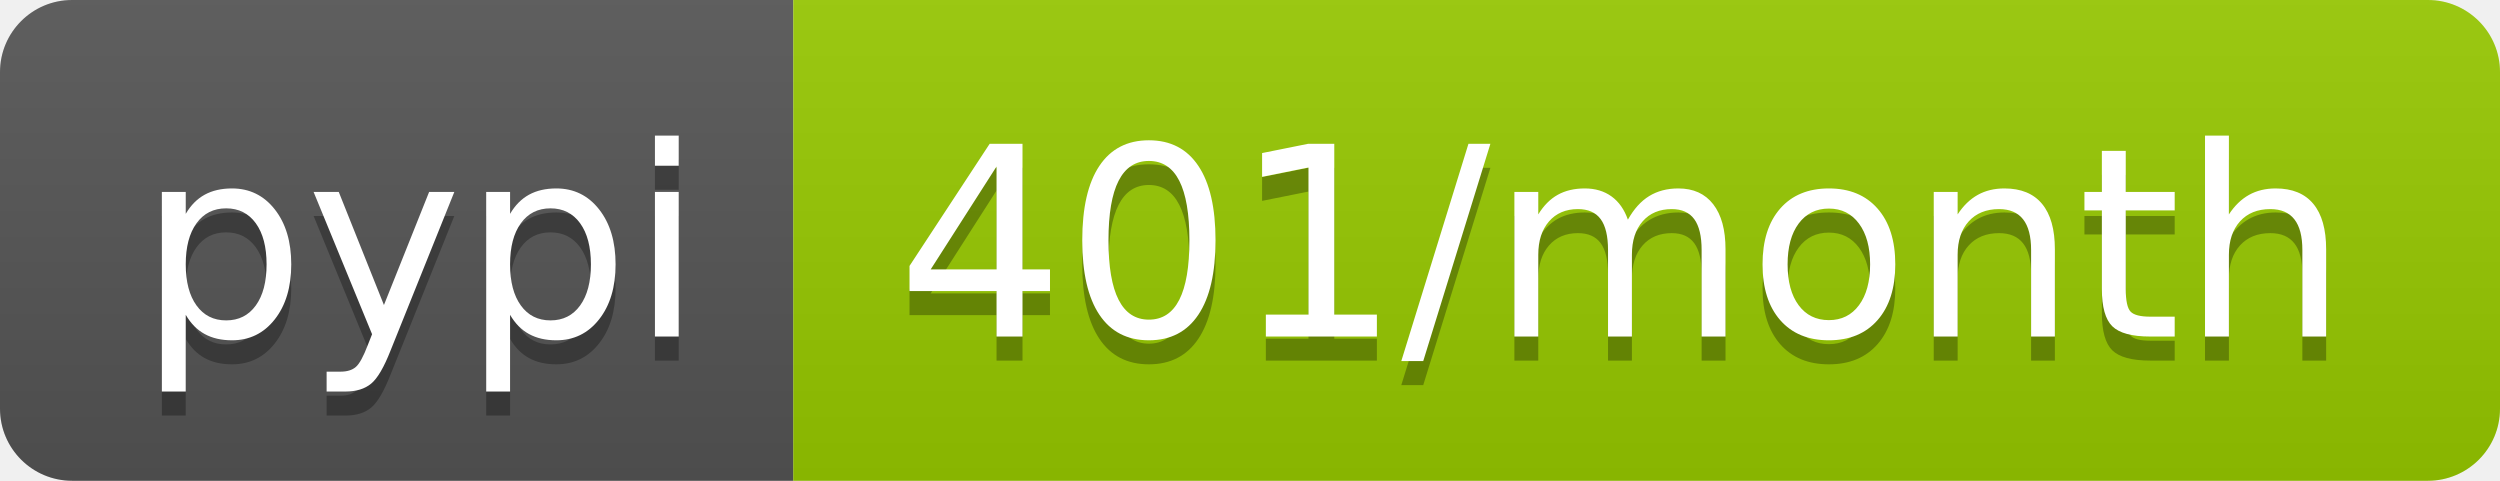
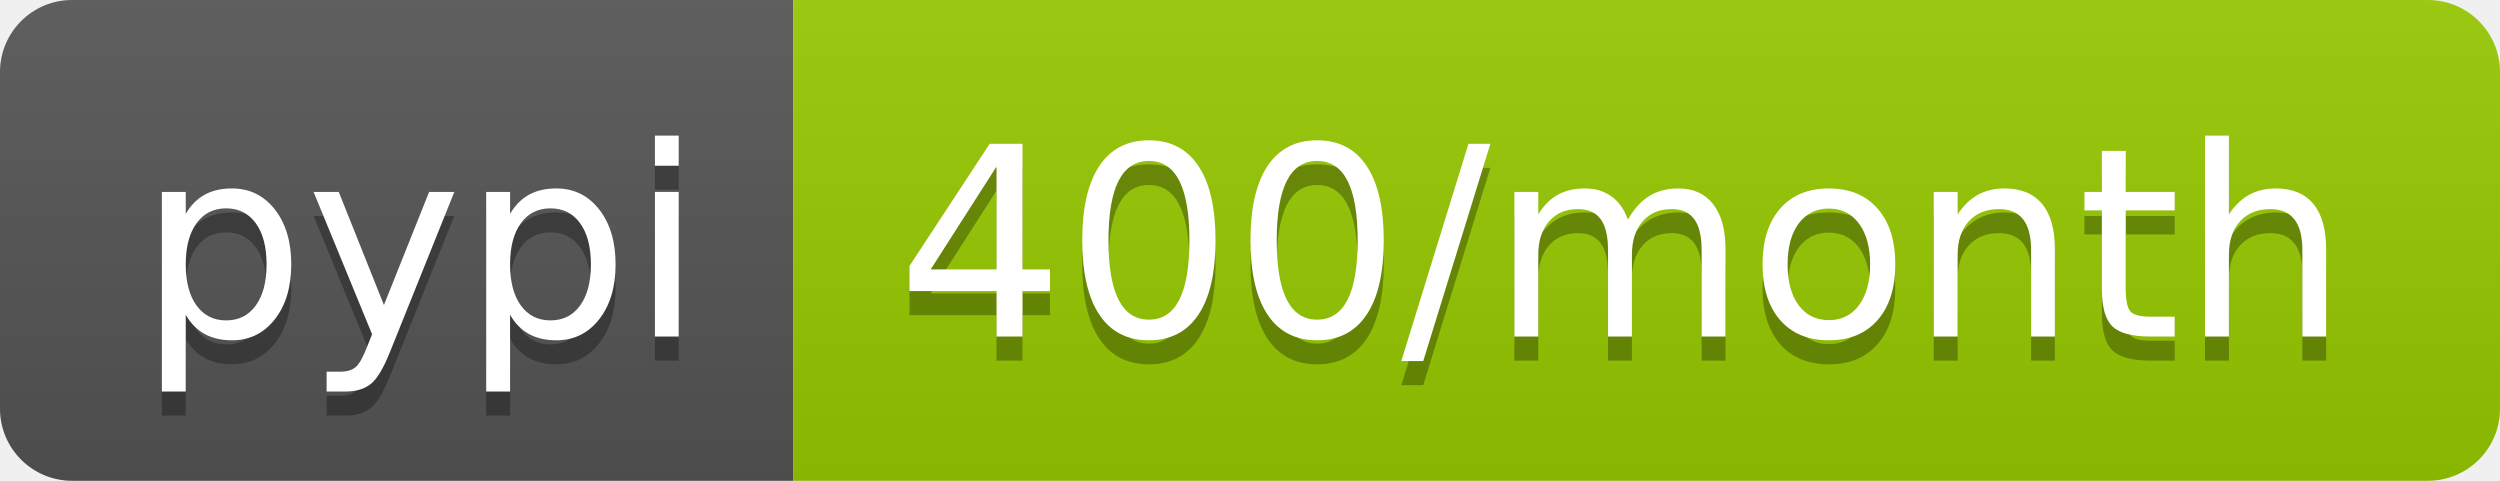
- <svg xmlns="http://www.w3.org/2000/svg" width="104" height="20" role="img" aria-label="pypi: 401/month">
+ <svg xmlns="http://www.w3.org/2000/svg" width="104" height="20" role="img" aria-label="pypi: 400/month">
  <linearGradient id="s" x2="0" y2="100%">
    <stop offset="0" stop-color="#bbb" stop-opacity=".1" />
    <stop offset="1" stop-opacity=".1" />
  </linearGradient>
  <clipPath id="r">
    <rect width="104" height="20" rx="3" fill="#fff" />
  </clipPath>
  <g clip-path="url(#r)">
    <rect width="33" height="20" fill="#555" />
    <rect x="33" width="71" height="20" fill="#97ca00" />
    <rect width="104" height="20" fill="url(#s)" />
  </g>
  <g fill="#fff" text-anchor="middle" font-family="Verdana,Geneva,DejaVu Sans,sans-serif" text-rendering="geometricPrecision" font-size="110">
    <text aria-hidden="true" x="175" y="150" fill="#010101" fill-opacity=".3" transform="scale(.1)" textLength="230">pypi</text>
    <text x="175" y="140" transform="scale(.1)" fill="#fff" textLength="230">pypi</text>
-     <text aria-hidden="true" x="675" y="150" fill="#010101" fill-opacity=".3" transform="scale(.1)" textLength="610">401/month</text>
-     <text x="675" y="140" transform="scale(.1)" fill="#fff" textLength="610">401/month</text>
+     <text aria-hidden="true" x="675" y="150" fill="#010101" fill-opacity=".3" transform="scale(.1)" textLength="610">400/month</text>
+     <text x="675" y="140" transform="scale(.1)" fill="#fff" textLength="610">400/month</text>
  </g>
</svg>
